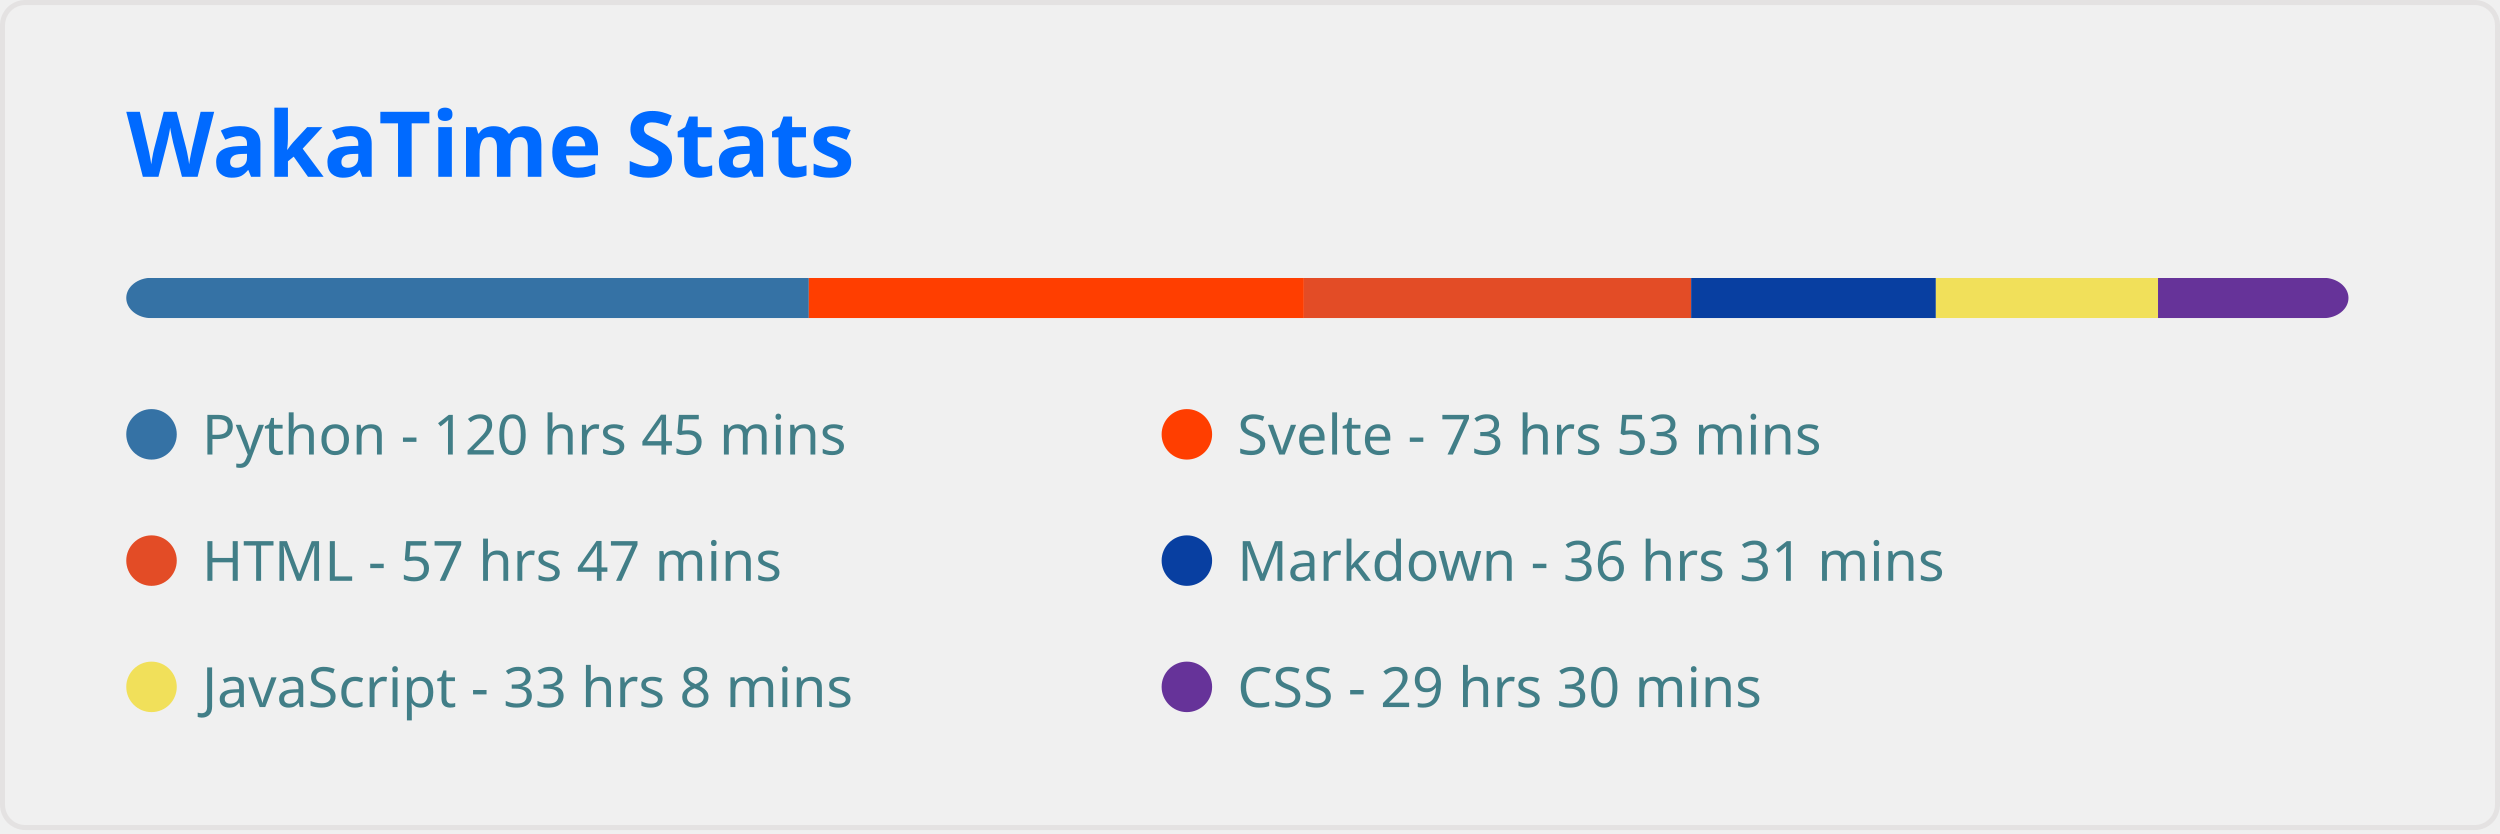
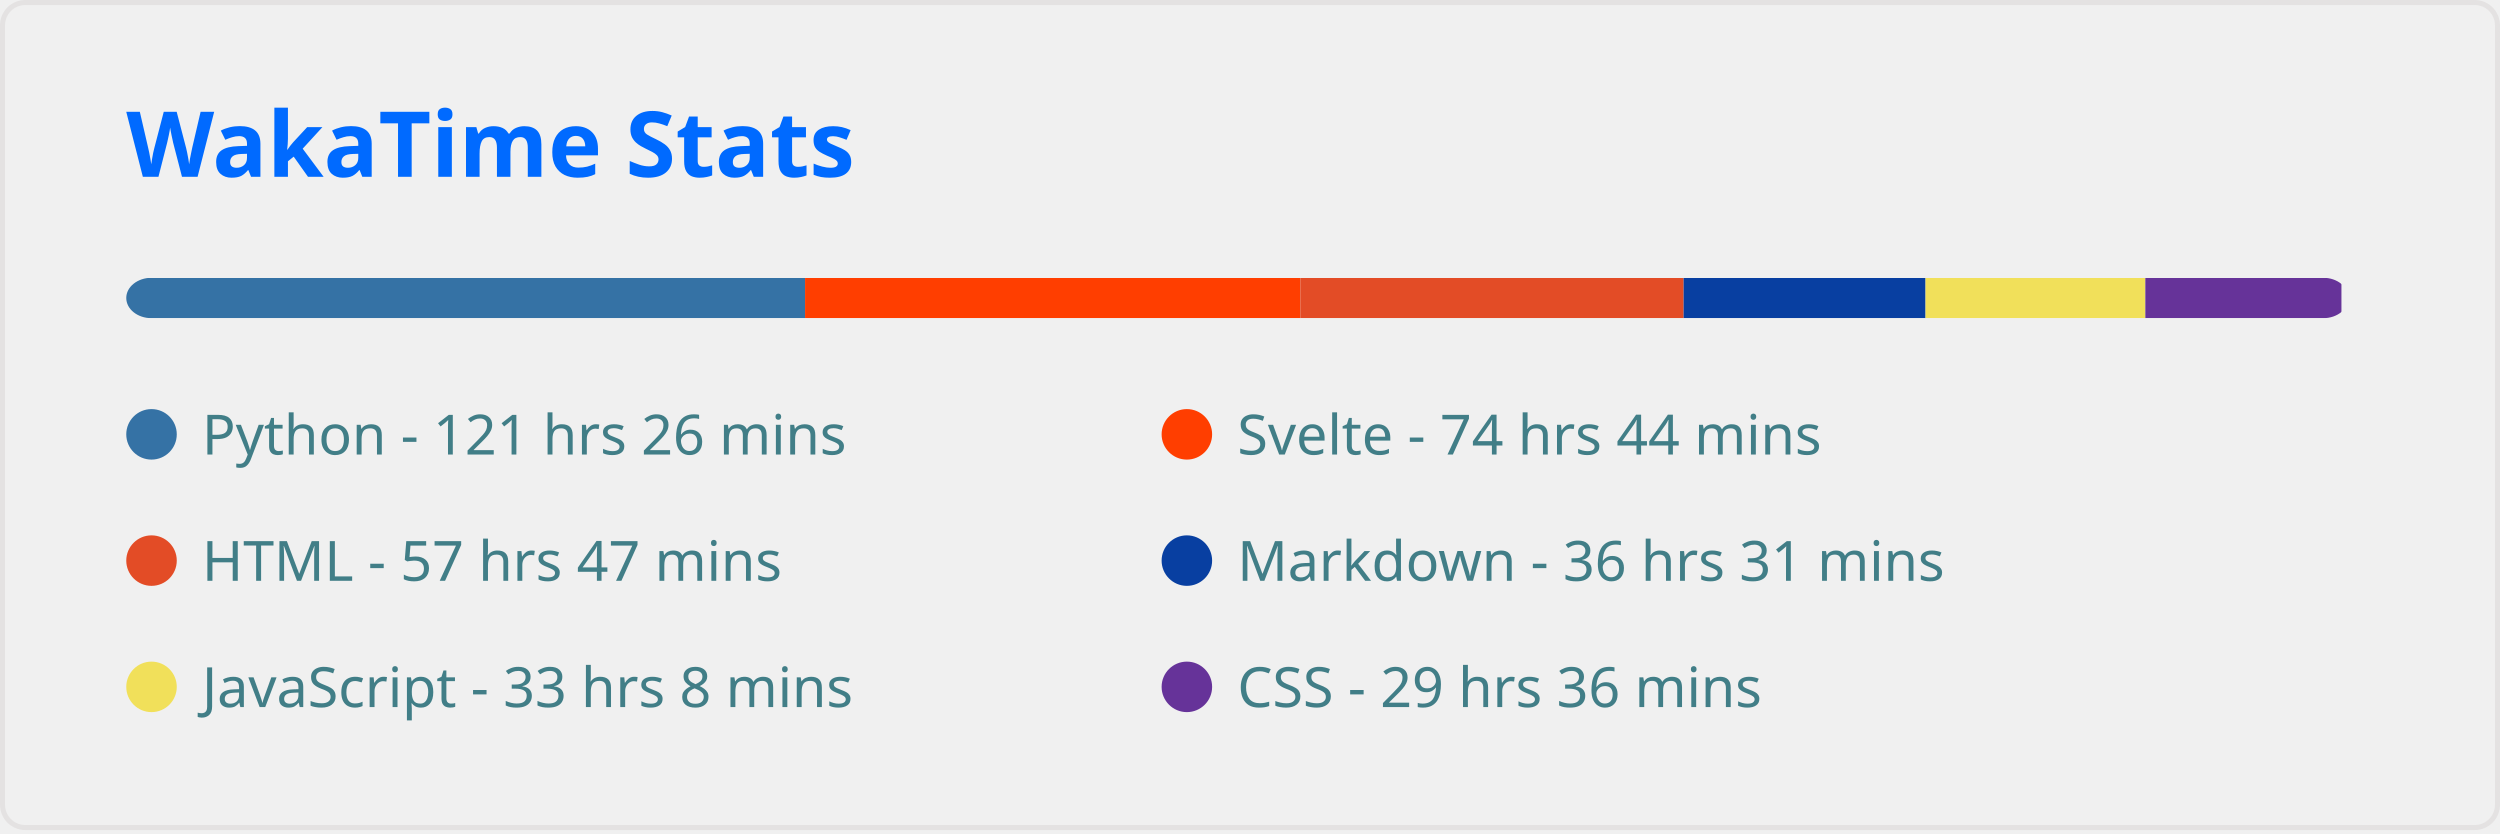
<svg xmlns="http://www.w3.org/2000/svg" width="495" height="165" viewBox="0 0 495 165" fill="none" role="img" aria-labelledby="descId">
  <style>
          .header {
            font: 600 18px 'Segoe UI', Ubuntu, Sans-Serif;
            fill: #006AFF;
            animation: fadeInAnimation 0.8s ease-in-out forwards;
          }
          @supports(-moz-appearance: auto) {
            /* Selector detects Firefox */
            .header { font-size: 15.5px; }
          }
          
    
    .stat {
      font: 600 14px 'Segoe UI', Ubuntu, "Helvetica Neue", Sans-Serif; fill: #417E87;
    }
    @supports(-moz-appearance: auto) {
      /* Selector detects Firefox */
      .stat { font-size:12px; }
    }
    .stagger {
      opacity: 0;
      animation: fadeInAnimation 0.3s ease-in-out forwards;
    }
    .not_bold { font-weight: 400 }
    .bold { font-weight: 700 }
  
    @keyframes slideInAnimation {
      from {
        width: 0;
      }
      to {
        width: calc(100%-100px);
      }
    }
    @keyframes growWidthAnimation {
      from {
        width: 0;
      }
      to {
        width: 100%;
      }
    }
    .lang-name { font: 400 11px 'Segoe UI', Ubuntu, Sans-Serif; fill: #417E87 }
    #rect-mask rect{
      animation: slideInAnimation 1s ease-in-out forwards;
    }
    .lang-progress{
      animation: growWidthAnimation 0.6s ease-in-out forwards;
    }
    

          
      /* Animations */
      @keyframes scaleInAnimation {
        from {
          transform: translate(-5px, 5px) scale(0);
        }
        to {
          transform: translate(-5px, 5px) scale(1);
        }
      }
      @keyframes fadeInAnimation {
        from {
          opacity: 0;
        }
        to {
          opacity: 1;
        }
      }
    
          
        </style>
  <rect data-testid="card-bg" x="0.5" y="0.5" rx="4.5" height="99%" stroke="#e4e2e2" width="494" fill="#ffffff00" stroke-opacity="1" />
  <g data-testid="card-title" transform="translate(25, 35)">
    <g transform="translate(0, 0)">
      <text x="0" y="0" class="header" data-testid="header">WakaTime Stats</text>
    </g>
  </g>
  <g data-testid="main-card-body" transform="translate(0, 55)">
    <svg x="0" y="0" width="100%">
      <mask id="rect-mask">
        <rect x="25" y="0" width="440" height="8" fill="white" rx="5" />
      </mask>
-       <rect mask="url(#rect-mask)" data-testid="lang-progress" x="0" y="0" width="160.146" height="8" fill="#3572A5" />
-       <rect mask="url(#rect-mask)" data-testid="lang-progress" x="160.146" y="0" width="98.022" height="8" fill="#ff3e00" />
-       <rect mask="url(#rect-mask)" data-testid="lang-progress" x="258.168" y="0" width="76.678" height="8" fill="#e34c26" />
-       <rect mask="url(#rect-mask)" data-testid="lang-progress" x="334.846" y="0" width="48.453" height="8" fill="#083fa1" />
-       <rect mask="url(#rect-mask)" data-testid="lang-progress" x="383.299" y="0" width="43.989" height="8" fill="#f1e05a" />
-       <rect mask="url(#rect-mask)" data-testid="lang-progress" x="427.288" y="0" width="39.153" height="8" fill="#663399" />
+       <rect mask="url(#rect-mask)" data-testid="lang-progress" x="0" y="0" width="159.402" height="8" fill="#3572A5" />
+       <rect mask="url(#rect-mask)" data-testid="lang-progress" x="159.402" y="0" width="98.069" height="8" fill="#ff3e00" />
+       <rect mask="url(#rect-mask)" data-testid="lang-progress" x="257.471" y="0" width="75.888" height="8" fill="#e34c26" />
+       <rect mask="url(#rect-mask)" data-testid="lang-progress" x="333.359" y="0" width="47.895" height="8" fill="#083fa1" />
+       <rect mask="url(#rect-mask)" data-testid="lang-progress" x="381.254" y="0" width="43.524" height="8" fill="#f1e05a" />
+       <rect mask="url(#rect-mask)" data-testid="lang-progress" x="424.778" y="0" width="38.828" height="8" fill="#663399" />
      <g transform="translate(25, 25)">
        <circle cx="5" cy="6" r="5" fill="#3572A5" />
        <text data-testid="lang-name" x="15" y="10" class="lang-name">
-         Python - 120 hrs 45 mins
+         Python - 121 hrs 26 mins
      </text>
      </g>
      <g transform="translate(230, 25)">
        <circle cx="5" cy="6" r="5" fill="#ff3e00" />
        <text data-testid="lang-name" x="15" y="10" class="lang-name">
-         Svelte - 73 hrs 53 mins
+         Svelte - 74 hrs 44 mins
      </text>
      </g>
      <g transform="translate(25, 50)">
        <circle cx="5" cy="6" r="5" fill="#e34c26" />
        <text data-testid="lang-name" x="15" y="10" class="lang-name">
        HTML - 57 hrs 47 mins
      </text>
      </g>
      <g transform="translate(230, 50)">
        <circle cx="5" cy="6" r="5" fill="#083fa1" />
        <text data-testid="lang-name" x="15" y="10" class="lang-name">
        Markdown - 36 hrs 31 mins
      </text>
      </g>
      <g transform="translate(25, 75)">
        <circle cx="5" cy="6" r="5" fill="#f1e05a" />
        <text data-testid="lang-name" x="15" y="10" class="lang-name">
        JavaScript - 33 hrs 8 mins
      </text>
      </g>
      <g transform="translate(230, 75)">
        <circle cx="5" cy="6" r="5" fill="#663399" />
        <text data-testid="lang-name" x="15" y="10" class="lang-name">
-         CSS - 29 hrs 30 mins
+         CSS - 29 hrs 36 mins
      </text>
      </g>
    </svg>
  </g>
</svg>
